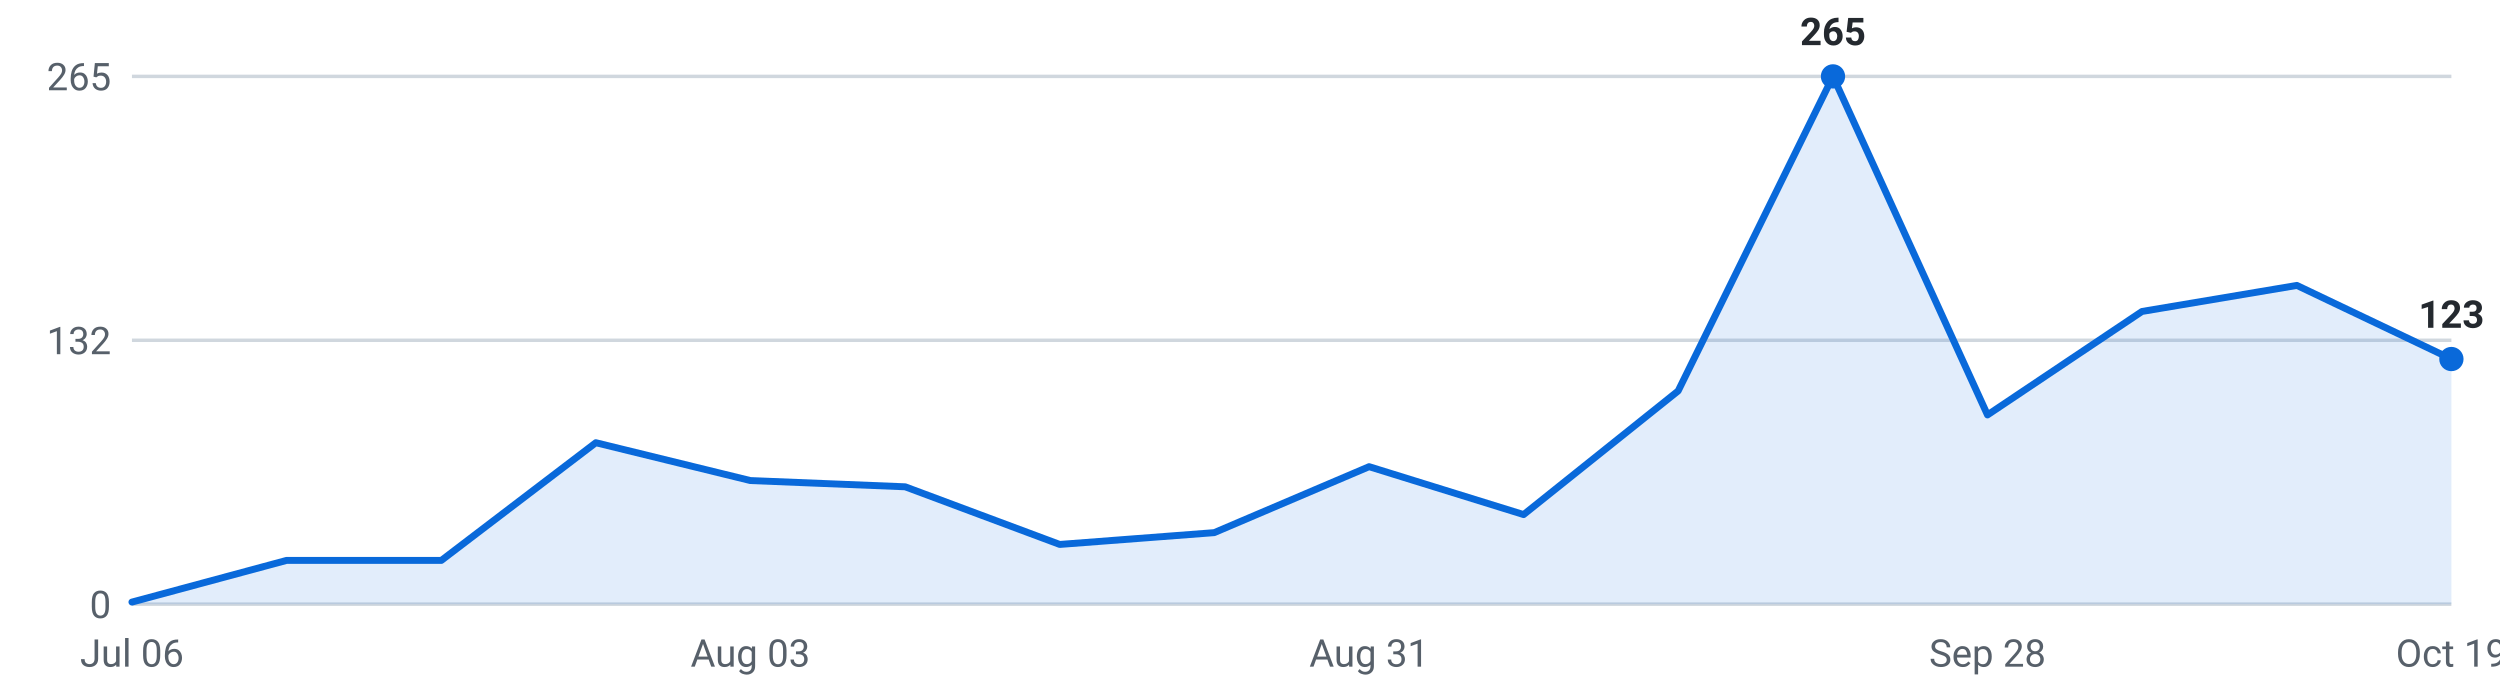
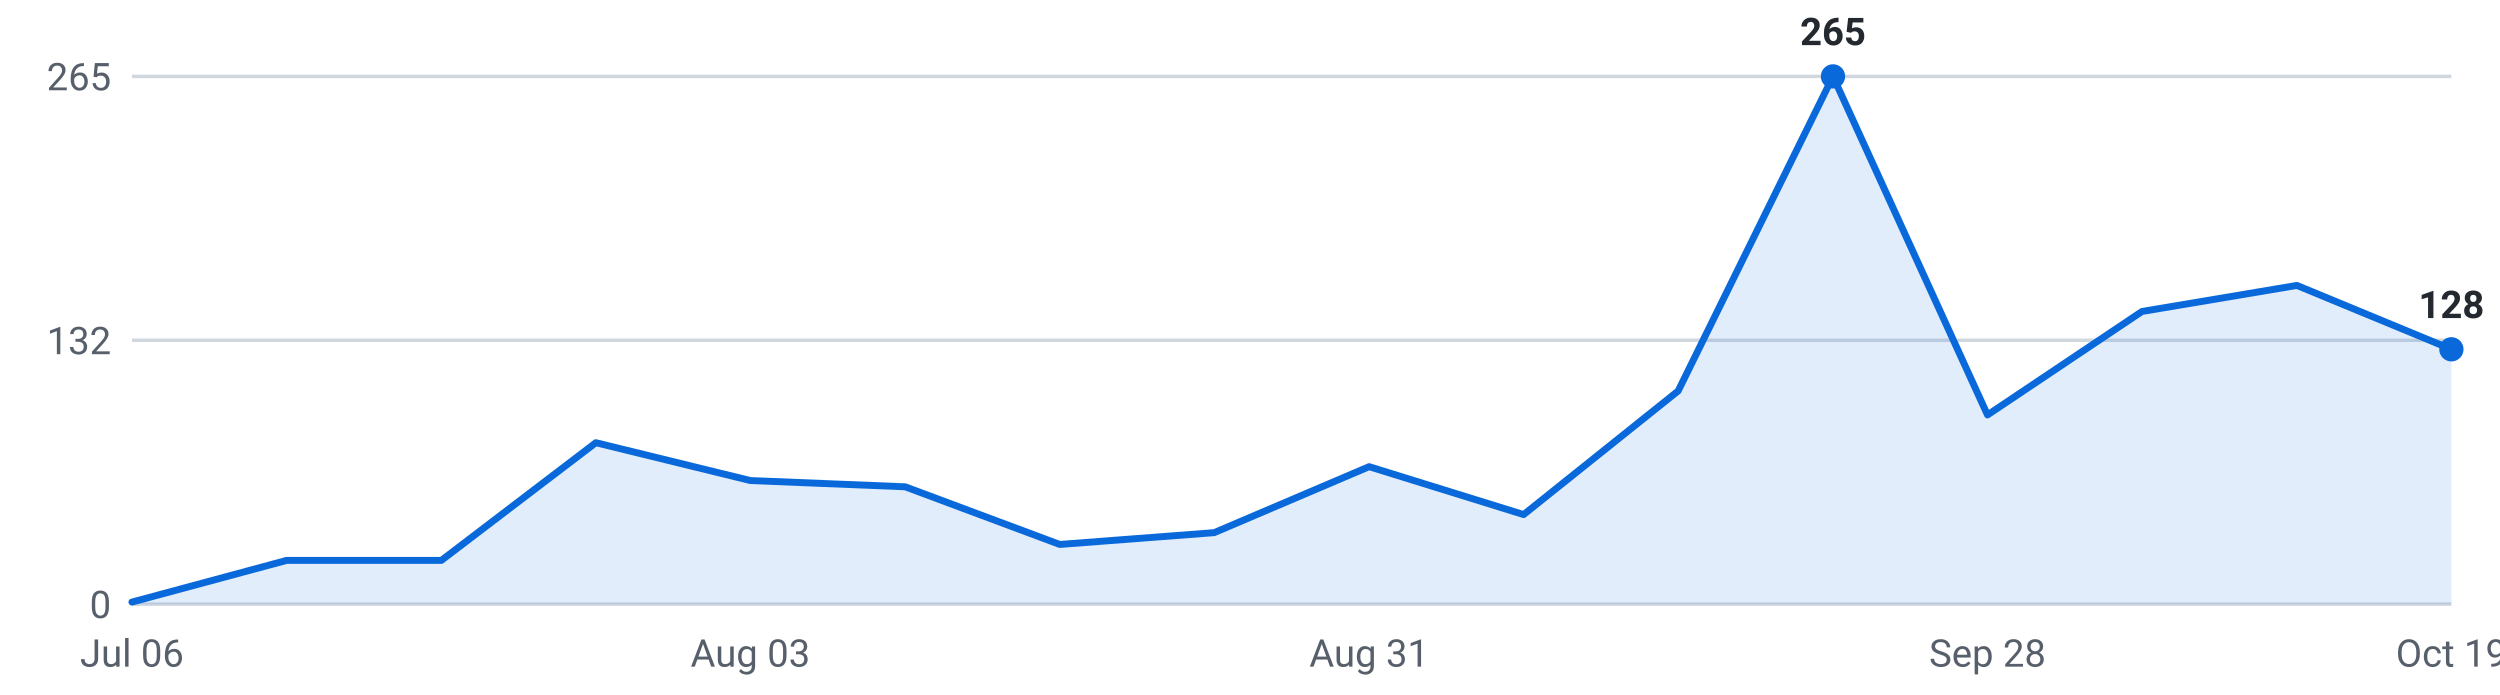
<svg xmlns="http://www.w3.org/2000/svg" viewBox="0 0 720 200" width="720" height="200" role="img" aria-label="Roles posted per week, last 16 weeks">
  <g font-family="-apple-system,Segoe UI,Roboto,sans-serif" font-size="11">
    <line x1="38" y1="174.0" x2="706" y2="174.0" stroke="#d0d7de" stroke-width="1" />
    <text x="32" y="178.0" text-anchor="end" fill="#57606a">0</text>
    <line x1="38" y1="98.0" x2="706" y2="98.0" stroke="#d0d7de" stroke-width="1" />
    <text x="32" y="102.0" text-anchor="end" fill="#57606a">132</text>
    <line x1="38" y1="22.0" x2="706" y2="22.0" stroke="#d0d7de" stroke-width="1" />
    <text x="32" y="26.0" text-anchor="end" fill="#57606a">265</text>
-     <path d="M38.0,174 L38.0,173.4 L82.5,161.4 L127.1,161.4 L171.6,127.5 L216.1,138.4 L260.7,140.2 L305.2,156.8 L349.7,153.4 L394.3,134.4 L438.8,148.2 L483.3,112.6 L527.9,22.0 L572.4,119.5 L616.9,89.7 L661.5,82.2 L706.0,103.4 L706.0,174 Z" fill="#0969da" fill-opacity="0.12" />
-     <polyline points="38.0,173.4 82.5,161.4 127.1,161.4 171.6,127.5 216.1,138.4 260.7,140.2 305.2,156.8 349.7,153.4 394.3,134.4 438.8,148.2 483.3,112.6 527.9,22.0 572.4,119.5 616.9,89.7 661.5,82.2 706.0,103.4" fill="none" stroke="#0969da" stroke-width="2" stroke-linejoin="round" stroke-linecap="round" />
+     <path d="M38.0,174 L38.0,173.4 L82.5,161.4 L127.1,161.4 L171.6,127.5 L216.1,138.4 L260.7,140.2 L305.2,156.8 L349.7,153.4 L394.3,134.4 L438.8,148.2 L483.3,112.6 L527.9,22.0 L572.4,119.5 L616.9,89.7 L661.5,82.2 L706.0,100.6 L706.0,174 Z" fill="#0969da" fill-opacity="0.12" />
+     <polyline points="38.0,173.4 82.5,161.4 127.1,161.4 171.6,127.5 216.1,138.4 260.7,140.2 305.2,156.8 349.7,153.4 394.3,134.4 438.8,148.2 483.3,112.6 527.9,22.0 572.4,119.5 616.9,89.7 661.5,82.2 706.0,100.6" fill="none" stroke="#0969da" stroke-width="2" stroke-linejoin="round" stroke-linecap="round" />
    <circle cx="527.9" cy="22.0" r="3.5" fill="#0969da" />
    <text x="527.9" y="13.0" text-anchor="middle" fill="#24292f" font-weight="600">265</text>
-     <circle cx="706.0" cy="103.4" r="3.5" fill="#0969da" />
-     <text x="706.0" y="94.4" text-anchor="middle" fill="#24292f" font-weight="600">123</text>
+     <circle cx="706.0" cy="100.6" r="3.5" fill="#0969da" />
+     <text x="706.0" y="91.6" text-anchor="middle" fill="#24292f" font-weight="600">128</text>
    <text x="38.0" y="192" text-anchor="middle" fill="#57606a">Jul 06</text>
    <text x="216.1" y="192" text-anchor="middle" fill="#57606a">Aug 03</text>
    <text x="394.3" y="192" text-anchor="middle" fill="#57606a">Aug 31</text>
    <text x="572.4" y="192" text-anchor="middle" fill="#57606a">Sep 28</text>
    <text x="706.0" y="192" text-anchor="middle" fill="#57606a">Oct 19</text>
  </g>
</svg>
